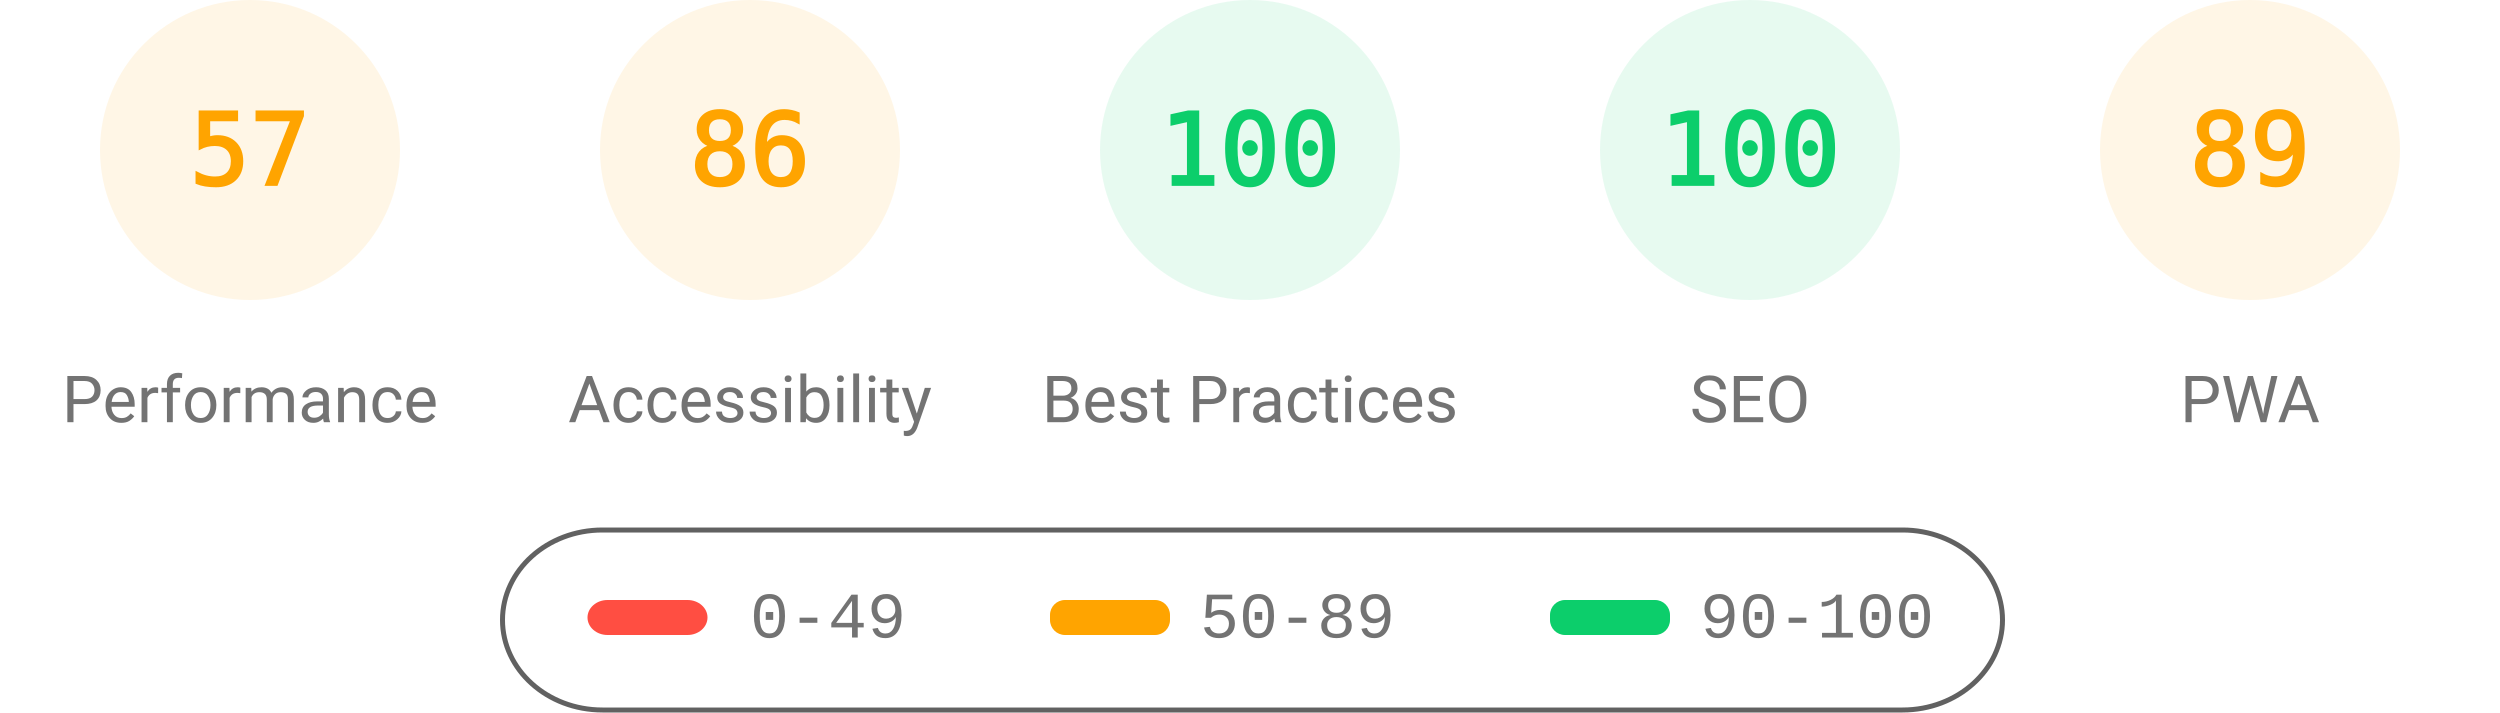
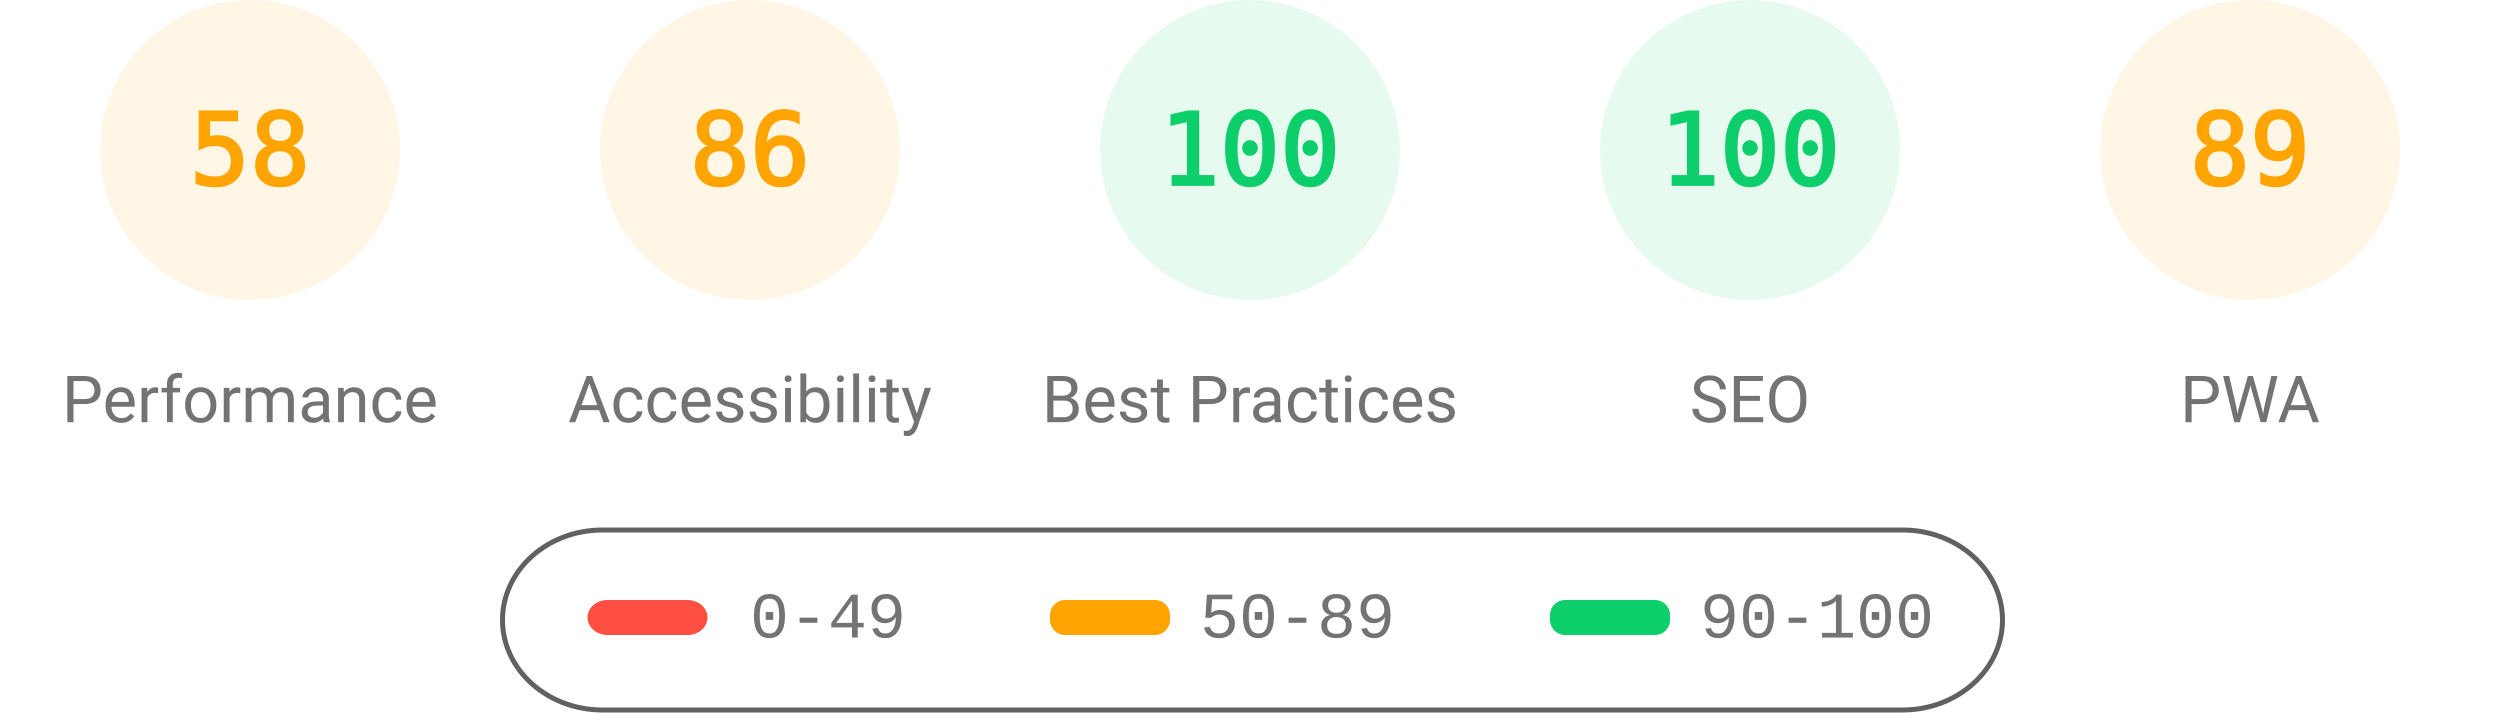
<svg xmlns="http://www.w3.org/2000/svg" fill="none" width="1000" height="285">
  <style>.gauge-base{opacity:.1}.gauge-arc{fill:none;animation-delay:250ms;stroke-linecap:round;transform:rotate(-90deg);transform-origin:100px 60px;animation:load-gauge 1s ease forwards}.guage-text{font-size:40px;font-family:monospace;text-align:center}.guage-red{color:#ff4e42;fill:#ff4e42;stroke:#ff4e42}.guage-orange{color:#ffa400;fill:#ffa400;stroke:#ffa400}.guage-green{color:#0cce6b;fill:#0cce6b;stroke:#0cce6b}.guage-undefined{color:#5c5c5c;fill:#5c5c5c;stroke:#5c5c5c}.guage-title{color:#737373;fill:#737373;stroke:none;font-size:26px;line-height:26px;font-family:Roboto,Halvetica,Arial,sans-serif}@keyframes load-gauge{from{stroke-dasharray:0 352.858}}</style>
  <svg class="guage-div guage-perf guage-orange" viewBox="0 0 200 200" width="200" height="200">
    <circle class="gauge-base" r="56" cx="100" cy="60" stroke-width="8" />
-     <circle class="gauge-arc guage-arc-1" r="56" cx="100" cy="60" stroke-width="8" style="stroke-dasharray:200.559,351.858" />
-     <text class="guage-text" x="100" y="60" alignment-baseline="central" dominant-baseline="central" text-anchor="middle">57</text>
+     <circle class="gauge-arc guage-arc-1" r="56" cx="100" cy="60" stroke-width="8" style="stroke-dasharray:204.078,351.858" />
+     <text class="guage-text" x="100" y="60" alignment-baseline="central" dominant-baseline="central" text-anchor="middle">58</text>
    <text class="guage-title" x="100" y="160" alignment-baseline="central" dominant-baseline="central" text-anchor="middle">Performance</text>
  </svg>
  <svg class="guage-div guage-acc guage-orange" viewBox="0 0 200 200" width="200" height="200" x="200">
    <circle class="gauge-base" r="56" cx="100" cy="60" stroke-width="8" />
    <circle class="gauge-arc guage-arc-2" r="56" cx="100" cy="60" stroke-width="8" style="stroke-dasharray:302.598,351.858" />
    <text class="guage-text" x="100" y="60" alignment-baseline="central" dominant-baseline="central" text-anchor="middle">86</text>
    <text class="guage-title" x="100" y="160" alignment-baseline="central" dominant-baseline="central" text-anchor="middle">Accessibility</text>
  </svg>
  <svg class="guage-div guage-best guage-green" viewBox="0 0 200 200" width="200" height="200" x="400">
    <circle class="gauge-base" r="56" cx="100" cy="60" stroke-width="8" />
    <circle class="gauge-arc guage-arc-3" r="56" cx="100" cy="60" stroke-width="8" style="stroke-dasharray:351.858,351.858" />
    <text class="guage-text" x="100" y="60" alignment-baseline="central" dominant-baseline="central" text-anchor="middle">100</text>
    <text class="guage-title" x="100" y="160" alignment-baseline="central" dominant-baseline="central" text-anchor="middle">Best Practices</text>
  </svg>
  <svg class="guage-div guage-seo guage-green" viewBox="0 0 200 200" width="200" height="200" x="600">
    <circle class="gauge-base" r="56" cx="100" cy="60" stroke-width="8" />
    <circle class="gauge-arc guage-arc-4" r="56" cx="100" cy="60" stroke-width="8" style="stroke-dasharray:351.858,351.858" />
    <text class="guage-text" x="100" y="60" alignment-baseline="central" dominant-baseline="central" text-anchor="middle">100</text>
    <text class="guage-title" x="100" y="160" alignment-baseline="central" dominant-baseline="central" text-anchor="middle">SEO</text>
  </svg>
  <svg class="guage-div guage-pwa guage-orange" viewBox="0 0 200 200" width="200" height="200" x="800">
    <circle class="gauge-base" r="56" cx="100" cy="60" stroke-width="8" />
    <circle class="gauge-arc guage-arc-4" r="56" cx="100" cy="60" stroke-width="8" style="stroke-dasharray:313.154,351.858" />
    <text class="guage-text" x="100" y="60" alignment-baseline="central" dominant-baseline="central" text-anchor="middle">89</text>
    <text class="guage-title" x="100" y="160" alignment-baseline="central" dominant-baseline="central" text-anchor="middle">PWA</text>
  </svg>
  <svg width="604" height="76" x="200" y="210">
    <path fill="none" id="canvas_background" d="M-1-1h604v80H-1z" />
    <rect fill-opacity="0" stroke="#616161" stroke-width="2" rx="40" id="svg_2" height="72" width="600" y="2" x="1" fill="#000" />
    <rect stroke="#000" rx="8" id="svg_3" height="14" width="48" y="30" x="35" stroke-opacity="null" stroke-width="0" fill="#ff4e42" />
    <rect stroke="#000" rx="6" id="svg_4" height="14" width="48" y="30" x="220" stroke-opacity="null" stroke-width="0" fill="#ffa400" />
    <rect stroke="#000" rx="6" id="svg_5" height="14" width="48" y="30" x="420" stroke-opacity="null" stroke-width="0" fill="#0cce6b" />
    <text xml:space="preserve" text-anchor="start" font-family="'Courier New', Courier, monospace" font-size="26" id="svg_6" y="45" x="100" stroke-opacity="null" stroke-width="0" stroke="#000" fill="#737373">0-49</text>
    <text xml:space="preserve" text-anchor="start" font-family="'Courier New', Courier, monospace" font-size="26" id="svg_7" y="45" x="280" stroke-opacity="null" stroke-width="0" stroke="#000" fill="#737373">50-89</text>
    <text xml:space="preserve" text-anchor="start" font-family="'Courier New', Courier, monospace" font-size="26" id="svg_8" y="45" x="480" stroke-opacity="null" stroke-width="0" stroke="#000" fill="#737373">90-100</text>
  </svg>
</svg>
